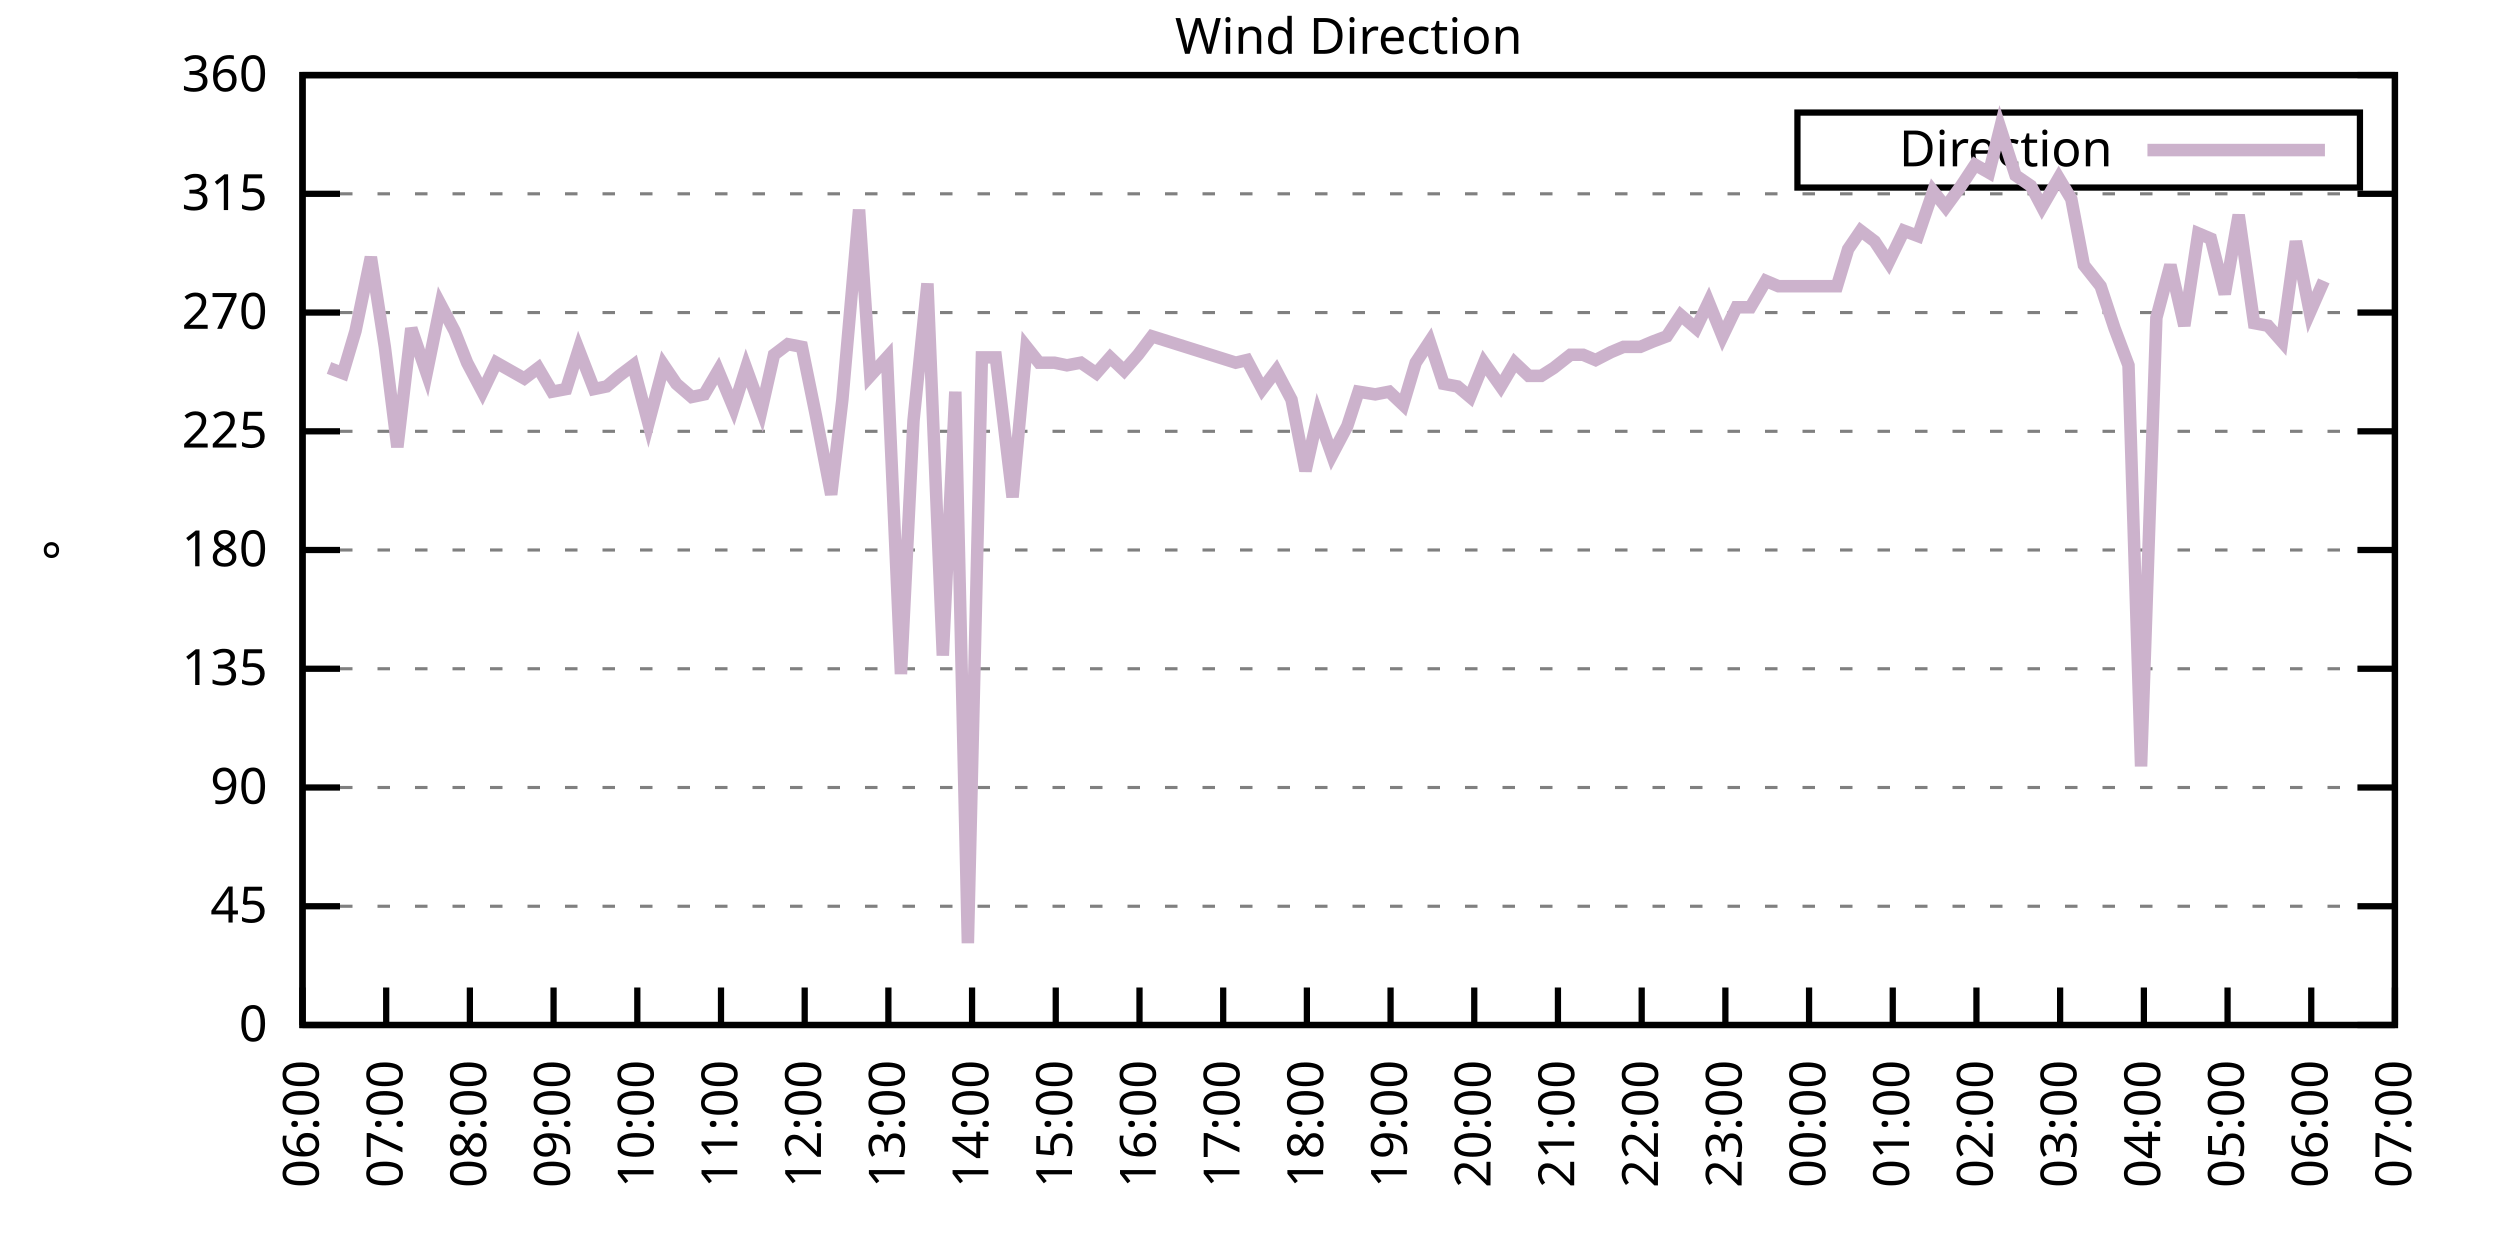
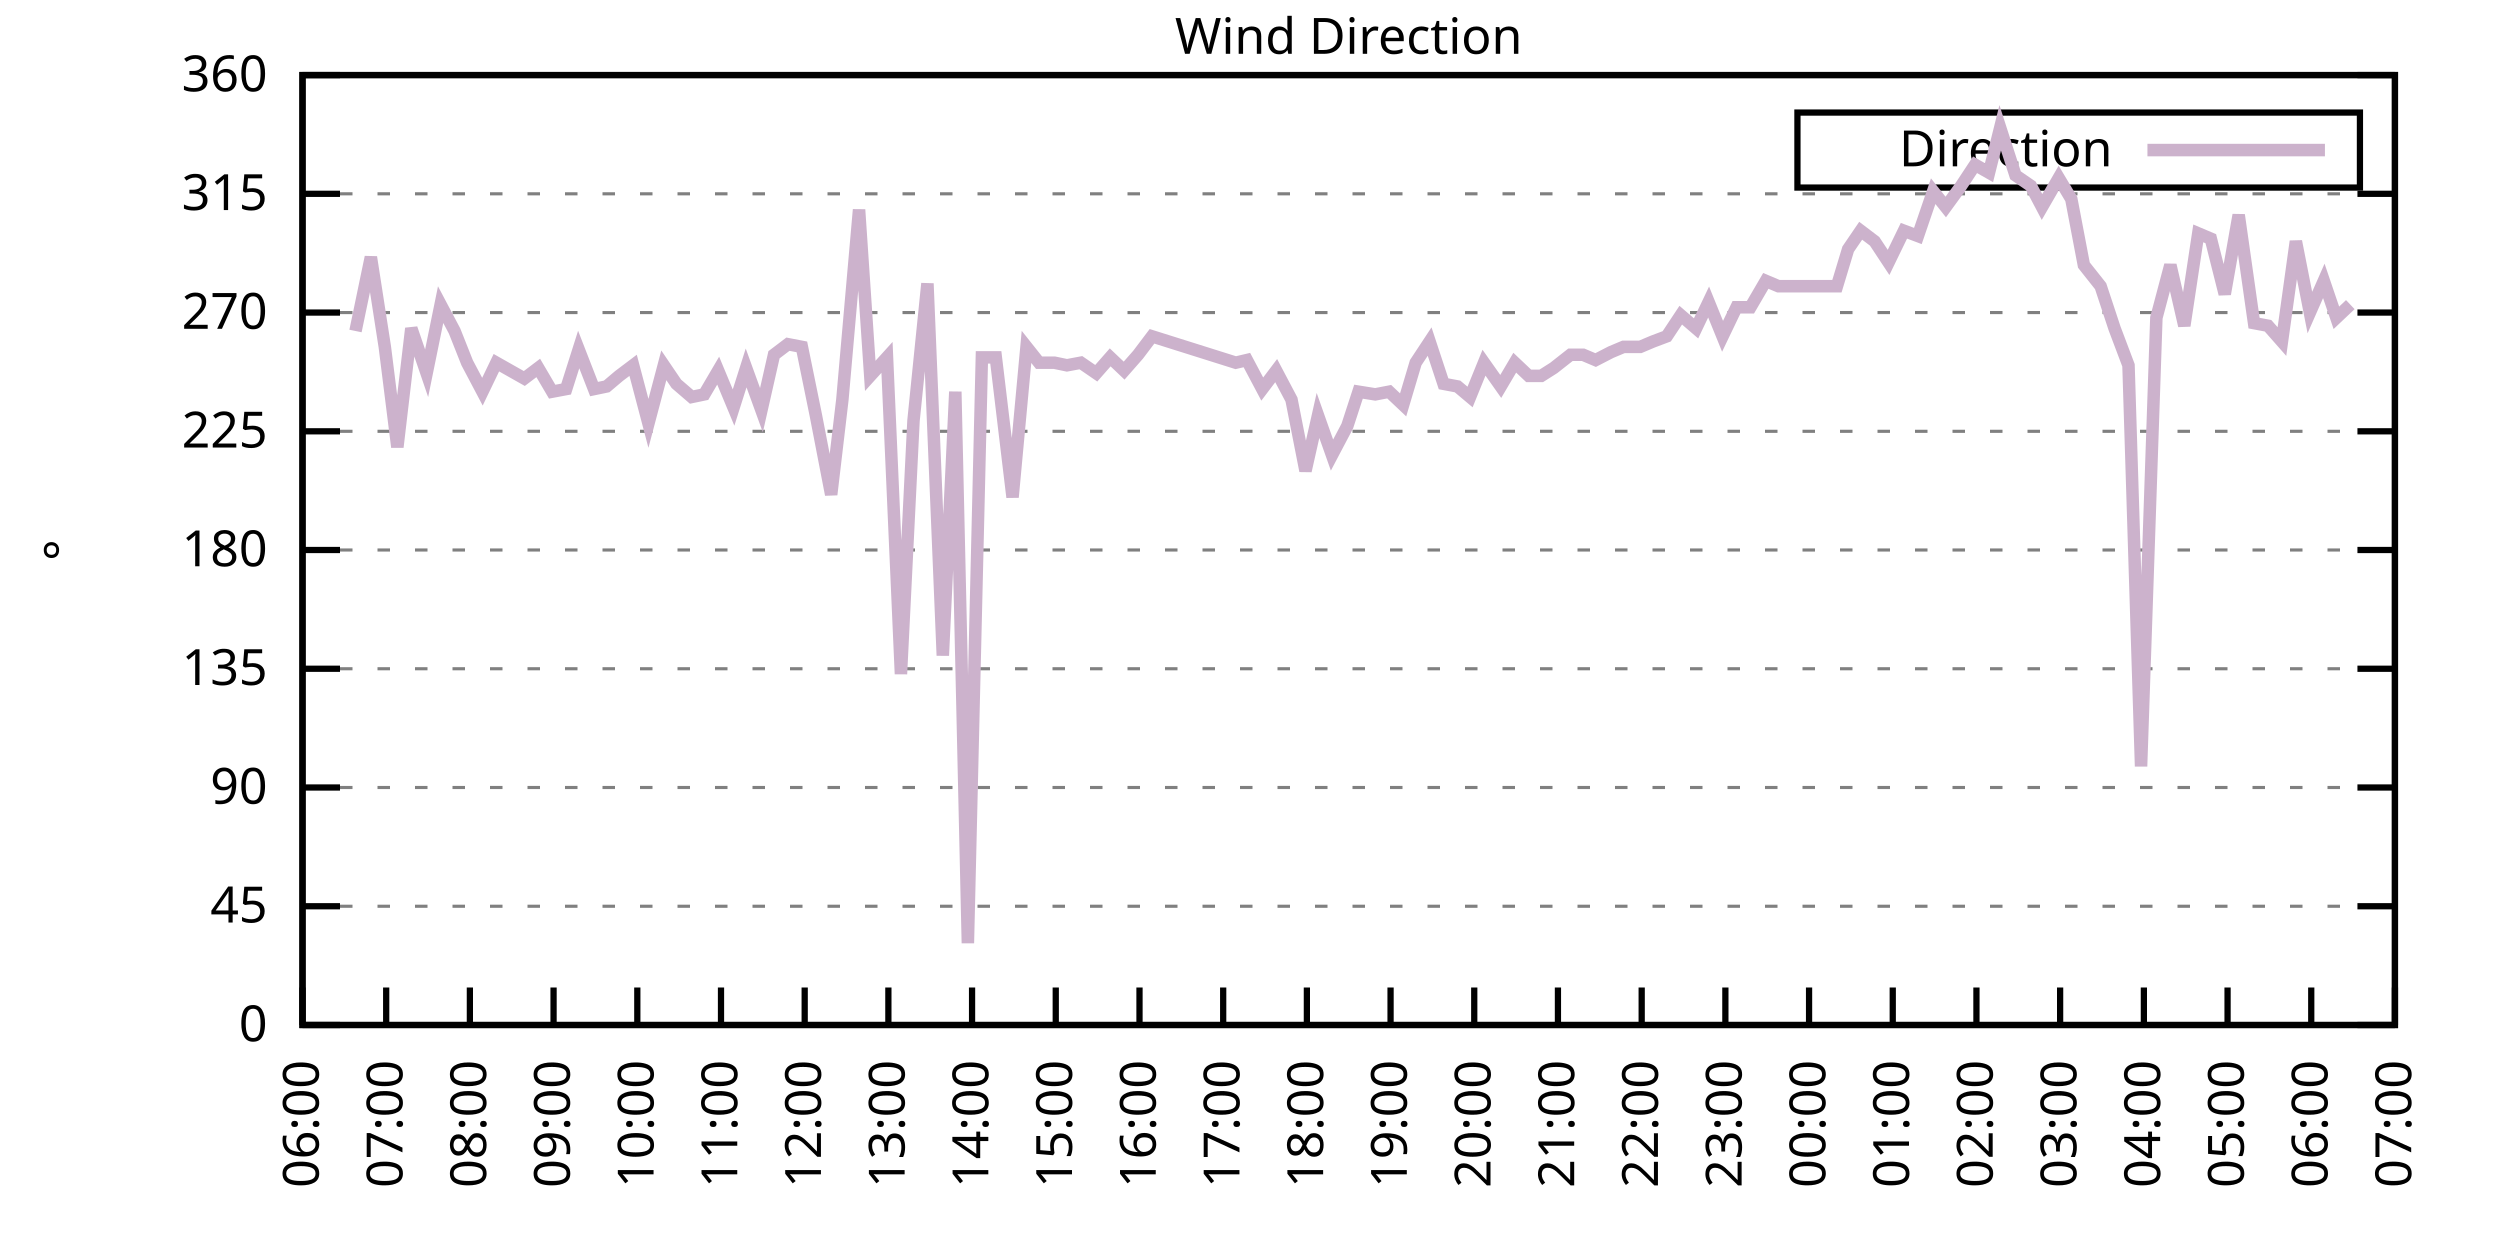
<svg xmlns="http://www.w3.org/2000/svg" xmlns:xlink="http://www.w3.org/1999/xlink" width="400" height="200" viewBox="0 0 400 200">
  <g id="gnuplot_canvas">
    <rect x="0" y="0" width="400" height="200" fill="none" />
    <defs>
      <circle id="gpDot" r="0.5" stroke-width="0.5" stroke="currentColor" />
      <path id="gpPt0" stroke-width="0.333" stroke="currentColor" d="M-1,0 h2 M0,-1 v2" />
      <path id="gpPt1" stroke-width="0.333" stroke="currentColor" d="M-1,-1 L1,1 M1,-1 L-1,1" />
      <path id="gpPt2" stroke-width="0.333" stroke="currentColor" d="M-1,0 L1,0 M0,-1 L0,1 M-1,-1 L1,1 M-1,1 L1,-1" />
      <rect id="gpPt3" stroke-width="0.333" stroke="currentColor" x="-1" y="-1" width="2" height="2" />
      <rect id="gpPt4" stroke-width="0.333" stroke="currentColor" fill="currentColor" x="-1" y="-1" width="2" height="2" />
      <circle id="gpPt5" stroke-width="0.333" stroke="currentColor" cx="0" cy="0" r="1" />
      <use xlink:href="#gpPt5" id="gpPt6" fill="currentColor" stroke="none" />
      <path id="gpPt7" stroke-width="0.333" stroke="currentColor" d="M0,-1.33 L-1.33,0.67 L1.33,0.67 z" />
      <use xlink:href="#gpPt7" id="gpPt8" fill="currentColor" stroke="none" />
      <use xlink:href="#gpPt7" id="gpPt9" stroke="currentColor" transform="rotate(180)" />
      <use xlink:href="#gpPt9" id="gpPt10" fill="currentColor" stroke="none" />
      <use xlink:href="#gpPt3" id="gpPt11" stroke="currentColor" transform="rotate(45)" />
      <use xlink:href="#gpPt11" id="gpPt12" fill="currentColor" stroke="none" />
      <path id="gpPt13" stroke-width="0.333" stroke="currentColor" d="M0,1.330 L1.265,0.411 L0.782,-1.067 L-0.782,-1.076 L-1.265,0.411 z" />
      <use xlink:href="#gpPt13" id="gpPt14" fill="currentColor" stroke="none" />
      <filter id="textbox" filterUnits="objectBoundingBox" x="0" y="0" height="1" width="1">
        <feFlood flood-color="white" flood-opacity="1" result="bgnd" />
        <feComposite in="SourceGraphic" in2="bgnd" operator="atop" />
      </filter>
      <filter id="greybox" filterUnits="objectBoundingBox" x="0" y="0" height="1" width="1">
        <feFlood flood-color="lightgrey" flood-opacity="1" result="grey" />
        <feComposite in="SourceGraphic" in2="grey" operator="atop" />
      </filter>
    </defs>
    <g fill="none" color="white" stroke="currentColor" stroke-width="1.00" stroke-linecap="butt" stroke-linejoin="miter">
</g>
    <g fill="none" color="black" stroke="currentColor" stroke-width="1.00" stroke-linecap="butt" stroke-linejoin="miter">
      <g stroke="none" shape-rendering="crispEdges">
        <polygon fill="rgb(255, 255, 255)" points="48.40,164.00 383.18,164.00 383.18,12.02 48.40,12.02 " />
      </g>
    </g>
    <g fill="none" color="black" stroke="currentColor" stroke-width="1.00" stroke-linecap="butt" stroke-linejoin="miter">
</g>
    <g fill="none" color="black" stroke="black" stroke-width="0.50" stroke-linecap="butt" stroke-linejoin="miter">
</g>
    <g fill="none" color="gray" stroke="currentColor" stroke-width="0.50" stroke-linecap="butt" stroke-linejoin="miter">
      <path stroke="gray" stroke-dasharray="2,4" class="gridline" d="M48.40,164.00 L383.19,164.00  " />
    </g>
    <g fill="none" color="gray" stroke="gray" stroke-width="1.00" stroke-linecap="butt" stroke-linejoin="miter">
</g>
    <g fill="none" color="black" stroke="currentColor" stroke-width="1.00" stroke-linecap="butt" stroke-linejoin="miter">
      <path stroke="black" d="M48.40,164.00 L54.40,164.00 M383.19,164.00 L377.19,164.00  " />
      <g transform="translate(42.80,166.60)" stroke="none" fill="black" font-family="Sans" font-size="8.00" text-anchor="end">
        <text>
          <tspan font-family="Sans"> 0</tspan>
        </text>
      </g>
    </g>
    <g fill="none" color="black" stroke="currentColor" stroke-width="1.00" stroke-linecap="butt" stroke-linejoin="miter">
</g>
    <g fill="none" color="black" stroke="black" stroke-width="0.50" stroke-linecap="butt" stroke-linejoin="miter">
</g>
    <g fill="none" color="gray" stroke="currentColor" stroke-width="0.50" stroke-linecap="butt" stroke-linejoin="miter">
      <path stroke="gray" stroke-dasharray="2,4" class="gridline" d="M48.40,145.00 L383.19,145.00  " />
    </g>
    <g fill="none" color="gray" stroke="gray" stroke-width="1.00" stroke-linecap="butt" stroke-linejoin="miter">
</g>
    <g fill="none" color="black" stroke="currentColor" stroke-width="1.00" stroke-linecap="butt" stroke-linejoin="miter">
      <path stroke="black" d="M48.40,145.00 L54.40,145.00 M383.19,145.00 L377.19,145.00  " />
      <g transform="translate(42.80,147.60)" stroke="none" fill="black" font-family="Sans" font-size="8.00" text-anchor="end">
        <text>
          <tspan font-family="Sans"> 45</tspan>
        </text>
      </g>
    </g>
    <g fill="none" color="black" stroke="currentColor" stroke-width="1.00" stroke-linecap="butt" stroke-linejoin="miter">
</g>
    <g fill="none" color="black" stroke="black" stroke-width="0.50" stroke-linecap="butt" stroke-linejoin="miter">
</g>
    <g fill="none" color="gray" stroke="currentColor" stroke-width="0.50" stroke-linecap="butt" stroke-linejoin="miter">
      <path stroke="gray" stroke-dasharray="2,4" class="gridline" d="M48.40,126.00 L383.19,126.00  " />
    </g>
    <g fill="none" color="gray" stroke="gray" stroke-width="1.00" stroke-linecap="butt" stroke-linejoin="miter">
</g>
    <g fill="none" color="black" stroke="currentColor" stroke-width="1.00" stroke-linecap="butt" stroke-linejoin="miter">
      <path stroke="black" d="M48.40,126.00 L54.40,126.00 M383.19,126.00 L377.19,126.00  " />
      <g transform="translate(42.80,128.60)" stroke="none" fill="black" font-family="Sans" font-size="8.00" text-anchor="end">
        <text>
          <tspan font-family="Sans"> 90</tspan>
        </text>
      </g>
    </g>
    <g fill="none" color="black" stroke="currentColor" stroke-width="1.00" stroke-linecap="butt" stroke-linejoin="miter">
</g>
    <g fill="none" color="black" stroke="black" stroke-width="0.50" stroke-linecap="butt" stroke-linejoin="miter">
</g>
    <g fill="none" color="gray" stroke="currentColor" stroke-width="0.50" stroke-linecap="butt" stroke-linejoin="miter">
      <path stroke="gray" stroke-dasharray="2,4" class="gridline" d="M48.40,107.00 L383.19,107.00  " />
    </g>
    <g fill="none" color="gray" stroke="gray" stroke-width="1.00" stroke-linecap="butt" stroke-linejoin="miter">
</g>
    <g fill="none" color="black" stroke="currentColor" stroke-width="1.00" stroke-linecap="butt" stroke-linejoin="miter">
      <path stroke="black" d="M48.40,107.00 L54.40,107.00 M383.19,107.00 L377.19,107.00  " />
      <g transform="translate(42.80,109.60)" stroke="none" fill="black" font-family="Sans" font-size="8.00" text-anchor="end">
        <text>
          <tspan font-family="Sans"> 135</tspan>
        </text>
      </g>
    </g>
    <g fill="none" color="black" stroke="currentColor" stroke-width="1.00" stroke-linecap="butt" stroke-linejoin="miter">
</g>
    <g fill="none" color="black" stroke="black" stroke-width="0.50" stroke-linecap="butt" stroke-linejoin="miter">
</g>
    <g fill="none" color="gray" stroke="currentColor" stroke-width="0.50" stroke-linecap="butt" stroke-linejoin="miter">
      <path stroke="gray" stroke-dasharray="2,4" class="gridline" d="M48.40,88.00 L383.19,88.00  " />
    </g>
    <g fill="none" color="gray" stroke="gray" stroke-width="1.00" stroke-linecap="butt" stroke-linejoin="miter">
</g>
    <g fill="none" color="black" stroke="currentColor" stroke-width="1.00" stroke-linecap="butt" stroke-linejoin="miter">
      <path stroke="black" d="M48.40,88.00 L54.40,88.00 M383.19,88.00 L377.19,88.00  " />
      <g transform="translate(42.80,90.60)" stroke="none" fill="black" font-family="Sans" font-size="8.00" text-anchor="end">
        <text>
          <tspan font-family="Sans"> 180</tspan>
        </text>
      </g>
    </g>
    <g fill="none" color="black" stroke="currentColor" stroke-width="1.00" stroke-linecap="butt" stroke-linejoin="miter">
</g>
    <g fill="none" color="black" stroke="black" stroke-width="0.50" stroke-linecap="butt" stroke-linejoin="miter">
</g>
    <g fill="none" color="gray" stroke="currentColor" stroke-width="0.50" stroke-linecap="butt" stroke-linejoin="miter">
      <path stroke="gray" stroke-dasharray="2,4" class="gridline" d="M48.40,69.01 L383.19,69.01  " />
    </g>
    <g fill="none" color="gray" stroke="gray" stroke-width="1.00" stroke-linecap="butt" stroke-linejoin="miter">
</g>
    <g fill="none" color="black" stroke="currentColor" stroke-width="1.00" stroke-linecap="butt" stroke-linejoin="miter">
      <path stroke="black" d="M48.40,69.01 L54.40,69.01 M383.19,69.01 L377.19,69.01  " />
      <g transform="translate(42.80,71.61)" stroke="none" fill="black" font-family="Sans" font-size="8.00" text-anchor="end">
        <text>
          <tspan font-family="Sans"> 225</tspan>
        </text>
      </g>
    </g>
    <g fill="none" color="black" stroke="currentColor" stroke-width="1.00" stroke-linecap="butt" stroke-linejoin="miter">
</g>
    <g fill="none" color="black" stroke="black" stroke-width="0.50" stroke-linecap="butt" stroke-linejoin="miter">
</g>
    <g fill="none" color="gray" stroke="currentColor" stroke-width="0.50" stroke-linecap="butt" stroke-linejoin="miter">
      <path stroke="gray" stroke-dasharray="2,4" class="gridline" d="M48.40,50.01 L383.19,50.01  " />
    </g>
    <g fill="none" color="gray" stroke="gray" stroke-width="1.00" stroke-linecap="butt" stroke-linejoin="miter">
</g>
    <g fill="none" color="black" stroke="currentColor" stroke-width="1.00" stroke-linecap="butt" stroke-linejoin="miter">
      <path stroke="black" d="M48.40,50.01 L54.40,50.01 M383.19,50.01 L377.19,50.01  " />
      <g transform="translate(42.80,52.61)" stroke="none" fill="black" font-family="Sans" font-size="8.00" text-anchor="end">
        <text>
          <tspan font-family="Sans"> 270</tspan>
        </text>
      </g>
    </g>
    <g fill="none" color="black" stroke="currentColor" stroke-width="1.00" stroke-linecap="butt" stroke-linejoin="miter">
</g>
    <g fill="none" color="black" stroke="black" stroke-width="0.50" stroke-linecap="butt" stroke-linejoin="miter">
</g>
    <g fill="none" color="gray" stroke="currentColor" stroke-width="0.50" stroke-linecap="butt" stroke-linejoin="miter">
      <path stroke="gray" stroke-dasharray="2,4" class="gridline" d="M48.40,31.01 L383.19,31.01  " />
    </g>
    <g fill="none" color="gray" stroke="gray" stroke-width="1.00" stroke-linecap="butt" stroke-linejoin="miter">
</g>
    <g fill="none" color="black" stroke="currentColor" stroke-width="1.00" stroke-linecap="butt" stroke-linejoin="miter">
      <path stroke="black" d="M48.40,31.01 L54.40,31.01 M383.19,31.01 L377.19,31.01  " />
      <g transform="translate(42.80,33.61)" stroke="none" fill="black" font-family="Sans" font-size="8.00" text-anchor="end">
        <text>
          <tspan font-family="Sans"> 315</tspan>
        </text>
      </g>
    </g>
    <g fill="none" color="black" stroke="currentColor" stroke-width="1.00" stroke-linecap="butt" stroke-linejoin="miter">
</g>
    <g fill="none" color="black" stroke="black" stroke-width="0.50" stroke-linecap="butt" stroke-linejoin="miter">
</g>
    <g fill="none" color="gray" stroke="currentColor" stroke-width="0.50" stroke-linecap="butt" stroke-linejoin="miter">
      <path stroke="gray" stroke-dasharray="2,4" class="gridline" d="M48.40,12.01 L383.19,12.01  " />
    </g>
    <g fill="none" color="gray" stroke="gray" stroke-width="1.00" stroke-linecap="butt" stroke-linejoin="miter">
</g>
    <g fill="none" color="black" stroke="currentColor" stroke-width="1.00" stroke-linecap="butt" stroke-linejoin="miter">
      <path stroke="black" d="M48.40,12.01 L54.40,12.01 M383.19,12.01 L377.19,12.01  " />
      <g transform="translate(42.80,14.61)" stroke="none" fill="black" font-family="Sans" font-size="8.00" text-anchor="end">
        <text>
          <tspan font-family="Sans"> 360</tspan>
        </text>
      </g>
    </g>
    <g fill="none" color="black" stroke="currentColor" stroke-width="1.00" stroke-linecap="butt" stroke-linejoin="miter">
      <path stroke="black" d="M48.40,164.00 L48.40,158.00  " />
      <g transform="translate(51.00,169.60) rotate(270.00)" stroke="none" fill="black" font-family="Sans" font-size="8.00" text-anchor="end">
        <text>
          <tspan font-family="Sans">06:00</tspan>
        </text>
      </g>
    </g>
    <g fill="none" color="black" stroke="currentColor" stroke-width="1.00" stroke-linecap="butt" stroke-linejoin="miter">
      <path stroke="black" d="M61.79,164.00 L61.79,158.00  " />
      <g transform="translate(64.39,169.60) rotate(270.00)" stroke="none" fill="black" font-family="Sans" font-size="8.00" text-anchor="end">
        <text>
          <tspan font-family="Sans">07:00</tspan>
        </text>
      </g>
    </g>
    <g fill="none" color="black" stroke="currentColor" stroke-width="1.00" stroke-linecap="butt" stroke-linejoin="miter">
      <path stroke="black" d="M75.18,164.00 L75.18,158.00  " />
      <g transform="translate(77.78,169.60) rotate(270.00)" stroke="none" fill="black" font-family="Sans" font-size="8.00" text-anchor="end">
        <text>
          <tspan font-family="Sans">08:00</tspan>
        </text>
      </g>
    </g>
    <g fill="none" color="black" stroke="currentColor" stroke-width="1.00" stroke-linecap="butt" stroke-linejoin="miter">
      <path stroke="black" d="M88.57,164.00 L88.57,158.00  " />
      <g transform="translate(91.17,169.60) rotate(270.00)" stroke="none" fill="black" font-family="Sans" font-size="8.00" text-anchor="end">
        <text>
          <tspan font-family="Sans">09:00</tspan>
        </text>
      </g>
    </g>
    <g fill="none" color="black" stroke="currentColor" stroke-width="1.00" stroke-linecap="butt" stroke-linejoin="miter">
      <path stroke="black" d="M101.97,164.00 L101.97,158.00  " />
      <g transform="translate(104.57,169.60) rotate(270.00)" stroke="none" fill="black" font-family="Sans" font-size="8.00" text-anchor="end">
        <text>
          <tspan font-family="Sans">10:00</tspan>
        </text>
      </g>
    </g>
    <g fill="none" color="black" stroke="currentColor" stroke-width="1.00" stroke-linecap="butt" stroke-linejoin="miter">
      <path stroke="black" d="M115.36,164.00 L115.36,158.00  " />
      <g transform="translate(117.96,169.60) rotate(270.00)" stroke="none" fill="black" font-family="Sans" font-size="8.00" text-anchor="end">
        <text>
          <tspan font-family="Sans">11:00</tspan>
        </text>
      </g>
    </g>
    <g fill="none" color="black" stroke="currentColor" stroke-width="1.00" stroke-linecap="butt" stroke-linejoin="miter">
      <path stroke="black" d="M128.75,164.00 L128.75,158.00  " />
      <g transform="translate(131.35,169.60) rotate(270.00)" stroke="none" fill="black" font-family="Sans" font-size="8.00" text-anchor="end">
        <text>
          <tspan font-family="Sans">12:00</tspan>
        </text>
      </g>
    </g>
    <g fill="none" color="black" stroke="currentColor" stroke-width="1.00" stroke-linecap="butt" stroke-linejoin="miter">
      <path stroke="black" d="M142.14,164.00 L142.14,158.00  " />
      <g transform="translate(144.74,169.60) rotate(270.00)" stroke="none" fill="black" font-family="Sans" font-size="8.00" text-anchor="end">
        <text>
          <tspan font-family="Sans">13:00</tspan>
        </text>
      </g>
    </g>
    <g fill="none" color="black" stroke="currentColor" stroke-width="1.00" stroke-linecap="butt" stroke-linejoin="miter">
      <path stroke="black" d="M155.53,164.00 L155.53,158.00  " />
      <g transform="translate(158.13,169.60) rotate(270.00)" stroke="none" fill="black" font-family="Sans" font-size="8.00" text-anchor="end">
        <text>
          <tspan font-family="Sans">14:00</tspan>
        </text>
      </g>
    </g>
    <g fill="none" color="black" stroke="currentColor" stroke-width="1.00" stroke-linecap="butt" stroke-linejoin="miter">
      <path stroke="black" d="M168.92,164.00 L168.92,158.00  " />
      <g transform="translate(171.52,169.60) rotate(270.00)" stroke="none" fill="black" font-family="Sans" font-size="8.00" text-anchor="end">
        <text>
          <tspan font-family="Sans">15:00</tspan>
        </text>
      </g>
    </g>
    <g fill="none" color="black" stroke="currentColor" stroke-width="1.00" stroke-linecap="butt" stroke-linejoin="miter">
      <path stroke="black" d="M182.32,164.00 L182.32,158.00  " />
      <g transform="translate(184.92,169.60) rotate(270.00)" stroke="none" fill="black" font-family="Sans" font-size="8.00" text-anchor="end">
        <text>
          <tspan font-family="Sans">16:00</tspan>
        </text>
      </g>
    </g>
    <g fill="none" color="black" stroke="currentColor" stroke-width="1.00" stroke-linecap="butt" stroke-linejoin="miter">
      <path stroke="black" d="M195.71,164.00 L195.71,158.00  " />
      <g transform="translate(198.31,169.60) rotate(270.00)" stroke="none" fill="black" font-family="Sans" font-size="8.00" text-anchor="end">
        <text>
          <tspan font-family="Sans">17:00</tspan>
        </text>
      </g>
    </g>
    <g fill="none" color="black" stroke="currentColor" stroke-width="1.00" stroke-linecap="butt" stroke-linejoin="miter">
      <path stroke="black" d="M209.10,164.00 L209.10,158.00  " />
      <g transform="translate(211.70,169.60) rotate(270.00)" stroke="none" fill="black" font-family="Sans" font-size="8.00" text-anchor="end">
        <text>
          <tspan font-family="Sans">18:00</tspan>
        </text>
      </g>
    </g>
    <g fill="none" color="black" stroke="currentColor" stroke-width="1.00" stroke-linecap="butt" stroke-linejoin="miter">
      <path stroke="black" d="M222.49,164.00 L222.49,158.00  " />
      <g transform="translate(225.09,169.60) rotate(270.00)" stroke="none" fill="black" font-family="Sans" font-size="8.00" text-anchor="end">
        <text>
          <tspan font-family="Sans">19:00</tspan>
        </text>
      </g>
    </g>
    <g fill="none" color="black" stroke="currentColor" stroke-width="1.00" stroke-linecap="butt" stroke-linejoin="miter">
      <path stroke="black" d="M235.88,164.00 L235.88,158.00  " />
      <g transform="translate(238.48,169.60) rotate(270.00)" stroke="none" fill="black" font-family="Sans" font-size="8.00" text-anchor="end">
        <text>
          <tspan font-family="Sans">20:00</tspan>
        </text>
      </g>
    </g>
    <g fill="none" color="black" stroke="currentColor" stroke-width="1.00" stroke-linecap="butt" stroke-linejoin="miter">
      <path stroke="black" d="M249.27,164.00 L249.27,158.00  " />
      <g transform="translate(251.87,169.60) rotate(270.00)" stroke="none" fill="black" font-family="Sans" font-size="8.00" text-anchor="end">
        <text>
          <tspan font-family="Sans">21:00</tspan>
        </text>
      </g>
    </g>
    <g fill="none" color="black" stroke="currentColor" stroke-width="1.00" stroke-linecap="butt" stroke-linejoin="miter">
      <path stroke="black" d="M262.67,164.00 L262.67,158.00  " />
      <g transform="translate(265.27,169.60) rotate(270.00)" stroke="none" fill="black" font-family="Sans" font-size="8.00" text-anchor="end">
        <text>
          <tspan font-family="Sans">22:00</tspan>
        </text>
      </g>
    </g>
    <g fill="none" color="black" stroke="currentColor" stroke-width="1.00" stroke-linecap="butt" stroke-linejoin="miter">
      <path stroke="black" d="M276.06,164.00 L276.06,158.00  " />
      <g transform="translate(278.66,169.60) rotate(270.00)" stroke="none" fill="black" font-family="Sans" font-size="8.00" text-anchor="end">
        <text>
          <tspan font-family="Sans">23:00</tspan>
        </text>
      </g>
    </g>
    <g fill="none" color="black" stroke="currentColor" stroke-width="1.00" stroke-linecap="butt" stroke-linejoin="miter">
      <path stroke="black" d="M289.45,164.00 L289.45,158.00  " />
      <g transform="translate(292.05,169.60) rotate(270.00)" stroke="none" fill="black" font-family="Sans" font-size="8.00" text-anchor="end">
        <text>
          <tspan font-family="Sans">00:00</tspan>
        </text>
      </g>
    </g>
    <g fill="none" color="black" stroke="currentColor" stroke-width="1.00" stroke-linecap="butt" stroke-linejoin="miter">
      <path stroke="black" d="M302.84,164.00 L302.84,158.00  " />
      <g transform="translate(305.44,169.60) rotate(270.00)" stroke="none" fill="black" font-family="Sans" font-size="8.00" text-anchor="end">
        <text>
          <tspan font-family="Sans">01:00</tspan>
        </text>
      </g>
    </g>
    <g fill="none" color="black" stroke="currentColor" stroke-width="1.00" stroke-linecap="butt" stroke-linejoin="miter">
      <path stroke="black" d="M316.23,164.00 L316.23,158.00  " />
      <g transform="translate(318.83,169.60) rotate(270.00)" stroke="none" fill="black" font-family="Sans" font-size="8.00" text-anchor="end">
        <text>
          <tspan font-family="Sans">02:00</tspan>
        </text>
      </g>
    </g>
    <g fill="none" color="black" stroke="currentColor" stroke-width="1.00" stroke-linecap="butt" stroke-linejoin="miter">
      <path stroke="black" d="M329.62,164.00 L329.62,158.00  " />
      <g transform="translate(332.22,169.60) rotate(270.00)" stroke="none" fill="black" font-family="Sans" font-size="8.00" text-anchor="end">
        <text>
          <tspan font-family="Sans">03:00</tspan>
        </text>
      </g>
    </g>
    <g fill="none" color="black" stroke="currentColor" stroke-width="1.00" stroke-linecap="butt" stroke-linejoin="miter">
      <path stroke="black" d="M343.02,164.00 L343.02,158.00  " />
      <g transform="translate(345.62,169.60) rotate(270.00)" stroke="none" fill="black" font-family="Sans" font-size="8.00" text-anchor="end">
        <text>
          <tspan font-family="Sans">04:00</tspan>
        </text>
      </g>
    </g>
    <g fill="none" color="black" stroke="currentColor" stroke-width="1.00" stroke-linecap="butt" stroke-linejoin="miter">
      <path stroke="black" d="M356.41,164.00 L356.41,158.00  " />
      <g transform="translate(359.01,169.60) rotate(270.00)" stroke="none" fill="black" font-family="Sans" font-size="8.00" text-anchor="end">
        <text>
          <tspan font-family="Sans">05:00</tspan>
        </text>
      </g>
    </g>
    <g fill="none" color="black" stroke="currentColor" stroke-width="1.00" stroke-linecap="butt" stroke-linejoin="miter">
      <path stroke="black" d="M369.80,164.00 L369.80,158.00  " />
      <g transform="translate(372.40,169.60) rotate(270.00)" stroke="none" fill="black" font-family="Sans" font-size="8.00" text-anchor="end">
        <text>
          <tspan font-family="Sans">06:00</tspan>
        </text>
      </g>
    </g>
    <g fill="none" color="black" stroke="currentColor" stroke-width="1.00" stroke-linecap="butt" stroke-linejoin="miter">
      <path stroke="black" d="M383.19,164.00 L383.19,158.00  " />
      <g transform="translate(385.79,169.60) rotate(270.00)" stroke="none" fill="black" font-family="Sans" font-size="8.00" text-anchor="end">
        <text>
          <tspan font-family="Sans">07:00</tspan>
        </text>
      </g>
    </g>
    <g fill="none" color="black" stroke="currentColor" stroke-width="1.00" stroke-linecap="butt" stroke-linejoin="miter">
</g>
    <g fill="none" color="black" stroke="currentColor" stroke-width="1.00" stroke-linecap="butt" stroke-linejoin="miter">
      <path stroke="black" d="M48.40,12.01 L48.40,164.00 L383.19,164.00 L383.19,12.01 L48.40,12.01 Z  " />
    </g>
    <g fill="none" color="black" stroke="currentColor" stroke-width="1.00" stroke-linecap="butt" stroke-linejoin="miter">
</g>
    <g fill="none" color="black" stroke="currentColor" stroke-width="1.00" stroke-linecap="butt" stroke-linejoin="miter">
      <path stroke="black" d="M287.59,30.01 L287.59,18.01 L377.59,18.01 L377.59,30.01 L287.59,30.01 Z  " />
    </g>
    <g id="Wind_direction_plot_1">
      <g fill="none" color="white" stroke="black" stroke-width="2.00" stroke-linecap="butt" stroke-linejoin="miter">
</g>
      <g fill="none" color="black" stroke="currentColor" stroke-width="2.00" stroke-linecap="butt" stroke-linejoin="miter">
        <g transform="translate(337.99,26.61)" stroke="none" fill="black" font-family="Sans" font-size="8.00" text-anchor="end">
          <text>
            <tspan font-family="Sans">Direction</tspan>
          </text>
        </g>
      </g>
      <g fill="none" color="black" stroke="currentColor" stroke-width="2.00" stroke-linecap="butt" stroke-linejoin="miter">
-         <path stroke="rgb(204, 178, 204)" d="M343.59,24.01 L371.99,24.01 M52.64,58.87 L54.87,59.72 L56.88,52.96 L59.34,41.14 L61.57,55.50 L63.58,71.54   L65.81,52.54 L68.26,59.72 L70.50,48.74 L72.73,52.96 L74.74,58.03 L77.19,62.67 L79.42,58.03 L81.66,59.30   L83.89,60.56 L86.12,58.87 L88.35,62.67 L90.58,62.25 L92.59,55.92 L95.05,62.25 L97.06,61.83 L99.06,60.14   L101.30,58.45 L103.75,67.74 L106.21,58.45 L108.22,61.41 L110.67,63.52 L112.68,63.10 L114.91,59.30 L117.37,65.21   L119.38,58.87 L121.83,65.63 L123.84,56.76 L126.07,55.07 L128.30,55.50 L130.54,66.47 L132.99,79.14 L134.78,63.94   L137.45,33.54 L139.24,60.14 L141.92,57.18 L144.15,107.85 L146.16,67.32 L148.39,45.36 L150.85,104.89 L152.85,62.67   L154.86,150.91 L157.10,57.18 L159.33,57.18 L162.01,79.56 L164.24,55.50 L166.25,58.03 L168.70,58.03 L170.71,58.45   L172.94,58.03 L175.40,59.72 L177.63,57.18 L179.86,59.30 L182.09,56.76 L184.32,53.81 L197.72,58.03 L199.50,57.61   L201.96,62.25 L204.19,59.30 L206.64,63.94 L208.88,75.34 L210.88,66.47 L213.12,72.81 L215.57,68.16 L217.36,62.67   L220.04,63.10 L222.27,62.67 L224.50,64.78 L226.51,58.03 L228.74,54.65 L230.97,61.41 L233.20,61.83 L235.21,63.52   L237.44,58.03 L240.12,61.83 L242.36,58.03 L244.59,60.14 L246.60,60.14 L248.60,58.87 L251.28,56.76 L253.29,56.76   L255.30,57.61 L257.76,56.34 L259.76,55.50 L262.44,55.50 L264.45,54.65 L266.68,53.81 L268.92,50.43 L271.37,52.54   L273.38,48.32 L275.61,53.81 L277.84,49.16 L280.07,49.16 L282.53,44.94 L284.54,45.79 L293.91,45.79 L295.70,39.87   L297.71,36.92 L299.94,38.61 L302.17,41.99 L304.63,36.92 L306.86,37.76 L309.31,30.59 L311.32,33.12 L313.78,29.74   L316.01,26.36 L318.24,27.63 L320.03,20.45 L322.48,28.05 L324.94,29.74 L326.72,33.12 L329.40,28.48 L331.41,31.85   L333.42,42.41 L336.10,45.79 L338.33,52.54 L340.56,58.45 L342.57,122.62 L345.02,50.85 L347.26,42.41 L349.49,52.12   L351.72,37.34 L353.73,38.19 L355.96,47.05 L358.19,34.39 L360.65,51.70 L362.88,52.12 L365.11,54.65 L367.34,38.61   L369.58,50.01 L371.81,44.94  " />
+         <path stroke="rgb(204, 178, 204)" d="M343.59,24.01 L371.99,24.01 M56.88,52.96 L59.34,41.14 L61.57,55.50 L63.58,71.54 L65.81,52.54 L68.26,59.72   L70.50,48.74 L72.73,52.96 L74.74,58.03 L77.19,62.67 L79.42,58.03 L81.66,59.30 L83.89,60.56 L86.12,58.87   L88.35,62.67 L90.58,62.25 L92.59,55.92 L95.05,62.25 L97.06,61.83 L99.06,60.14 L101.30,58.45 L103.75,67.74   L106.21,58.45 L108.22,61.41 L110.67,63.52 L112.68,63.10 L114.91,59.30 L117.37,65.21 L119.38,58.87 L121.83,65.63   L123.84,56.76 L126.07,55.07 L128.30,55.50 L130.54,66.47 L132.99,79.14 L134.78,63.94 L137.45,33.54 L139.24,60.14   L141.92,57.18 L144.15,107.85 L146.16,67.32 L148.39,45.36 L150.85,104.89 L152.85,62.67 L154.86,150.91 L157.10,57.18   L159.33,57.18 L162.01,79.56 L164.24,55.50 L166.25,58.03 L168.70,58.03 L170.71,58.45 L172.94,58.03 L175.40,59.72   L177.63,57.18 L179.86,59.30 L182.09,56.76 L184.32,53.81 L197.72,58.03 L199.50,57.61 L201.96,62.25 L204.19,59.30   L206.64,63.94 L208.88,75.34 L210.88,66.47 L213.12,72.81 L215.57,68.16 L217.36,62.67 L220.04,63.10 L222.27,62.67   L224.50,64.78 L226.51,58.03 L228.74,54.65 L230.97,61.41 L233.20,61.83 L235.21,63.52 L237.44,58.03 L240.12,61.83   L242.36,58.03 L244.59,60.14 L246.60,60.14 L248.60,58.87 L251.28,56.76 L253.29,56.76 L255.30,57.61 L257.76,56.34   L259.76,55.50 L262.44,55.50 L264.45,54.65 L266.68,53.81 L268.92,50.43 L271.37,52.54 L273.38,48.32 L275.61,53.81   L277.84,49.16 L280.07,49.16 L282.53,44.94 L284.54,45.79 L293.91,45.79 L295.70,39.87 L297.71,36.92 L299.94,38.61   L302.17,41.99 L304.63,36.92 L306.86,37.76 L309.31,30.59 L311.32,33.12 L313.78,29.74 L316.01,26.36 L318.24,27.63   L320.03,20.45 L322.48,28.05 L324.94,29.74 L326.72,33.12 L329.40,28.48 L331.41,31.85 L333.42,42.41 L336.10,45.79   L338.33,52.54 L340.56,58.45 L342.57,122.62 L345.02,50.85 L347.26,42.41 L349.49,52.12 L351.72,37.34 L353.73,38.19   L355.96,47.05 L358.19,34.39 L360.65,51.70 L362.88,52.12 L365.11,54.65 L367.34,38.61 L369.58,50.01 L371.81,44.94   L373.82,50.85 L376.05,48.74  " />
      </g>
    </g>
    <g fill="none" color="black" stroke="currentColor" stroke-width="2.00" stroke-linecap="butt" stroke-linejoin="miter">
</g>
    <g fill="none" color="black" stroke="black" stroke-width="1.00" stroke-linecap="butt" stroke-linejoin="miter">
</g>
    <g fill="none" color="black" stroke="currentColor" stroke-width="1.00" stroke-linecap="butt" stroke-linejoin="miter">
      <path stroke="black" d="M48.40,12.01 L48.40,164.00 L383.19,164.00 L383.19,12.01 L48.40,12.01 Z  " />
      <g transform="translate(12.80,88.01) rotate(270.00)" stroke="none" fill="black" font-family="Sans" font-size="8.00" text-anchor="middle">
        <text>
          <tspan font-family="Sans">°</tspan>
        </text>
      </g>
    </g>
    <g fill="none" color="black" stroke="currentColor" stroke-width="1.00" stroke-linecap="butt" stroke-linejoin="miter">
</g>
    <g fill="none" color="black" stroke="currentColor" stroke-width="1.00" stroke-linecap="butt" stroke-linejoin="miter">
      <g transform="translate(215.79,8.61)" stroke="none" fill="black" font-family="Sans" font-size="8.00" text-anchor="middle">
        <text>
          <tspan font-family="Sans">Wind Direction</tspan>
        </text>
      </g>
    </g>
    <g fill="none" color="black" stroke="currentColor" stroke-width="1.00" stroke-linecap="butt" stroke-linejoin="miter">
</g>
  </g>
</svg>
